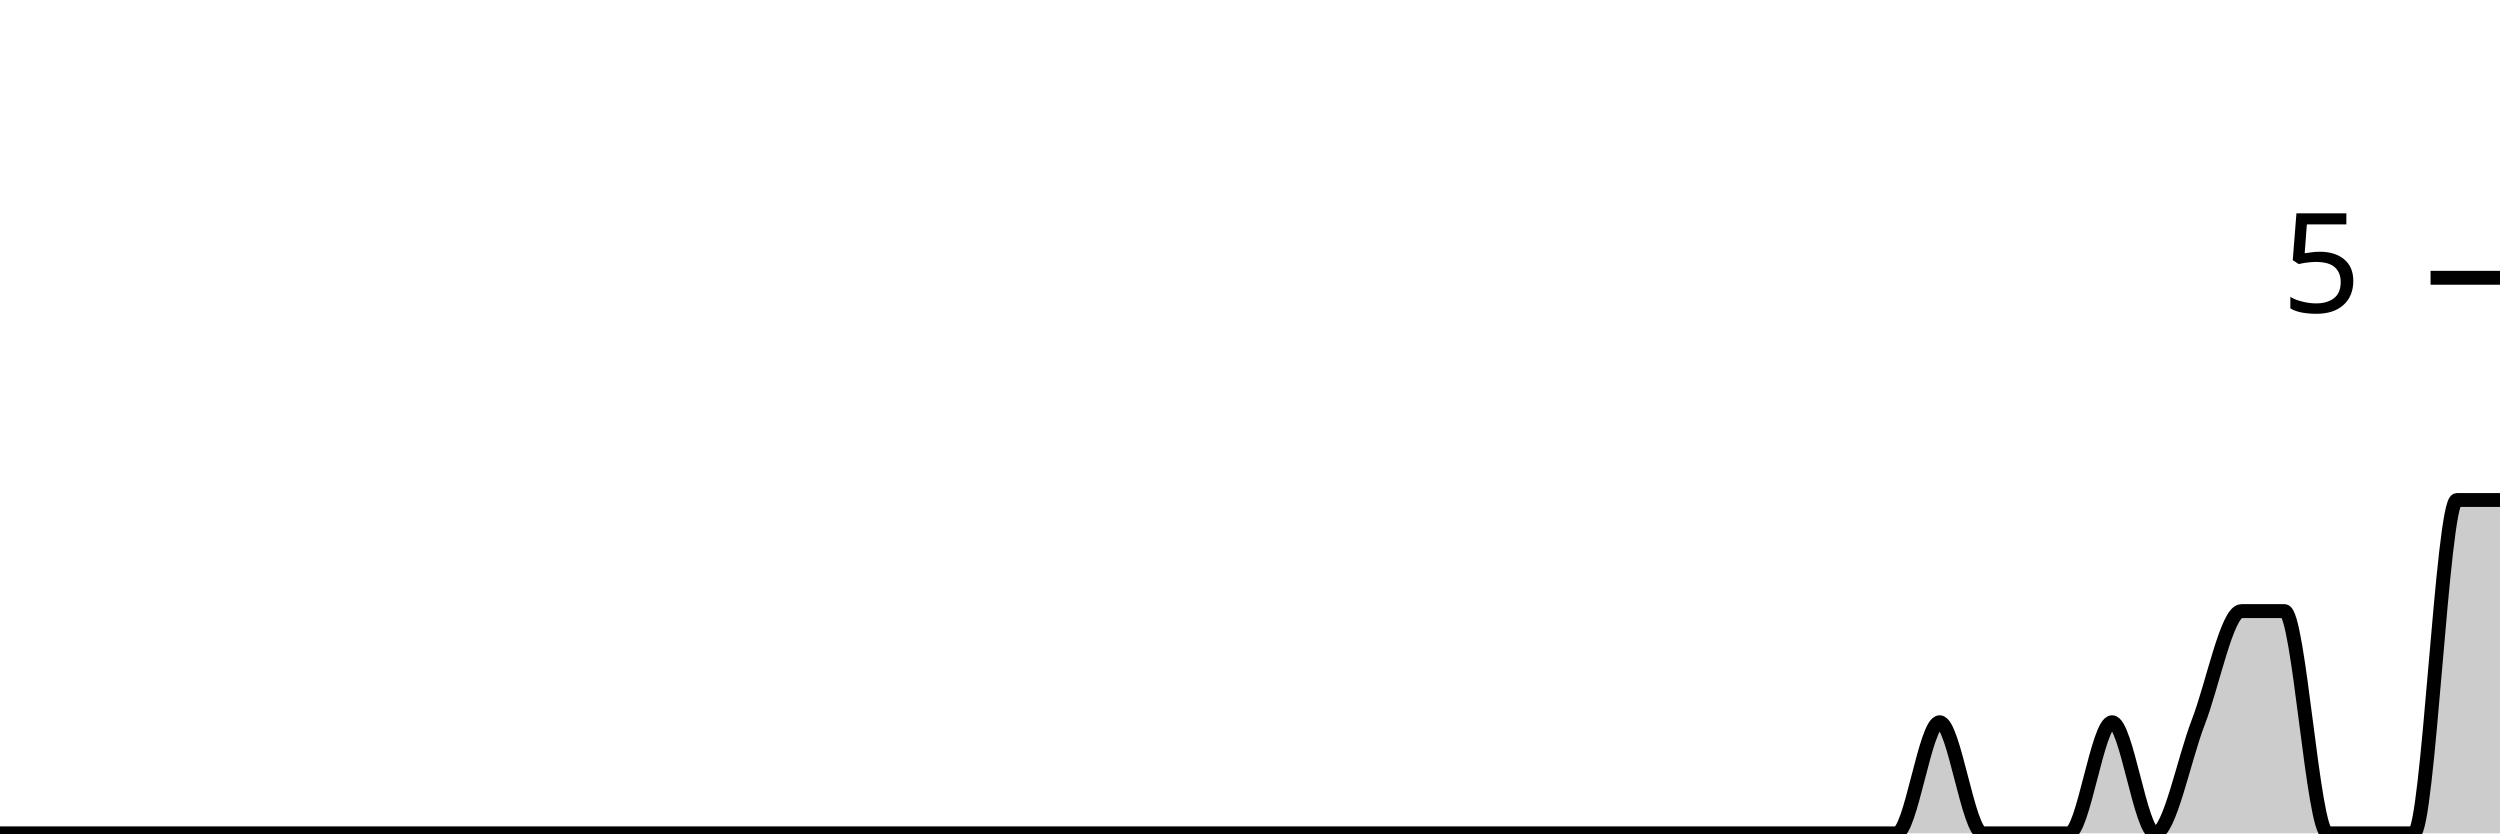
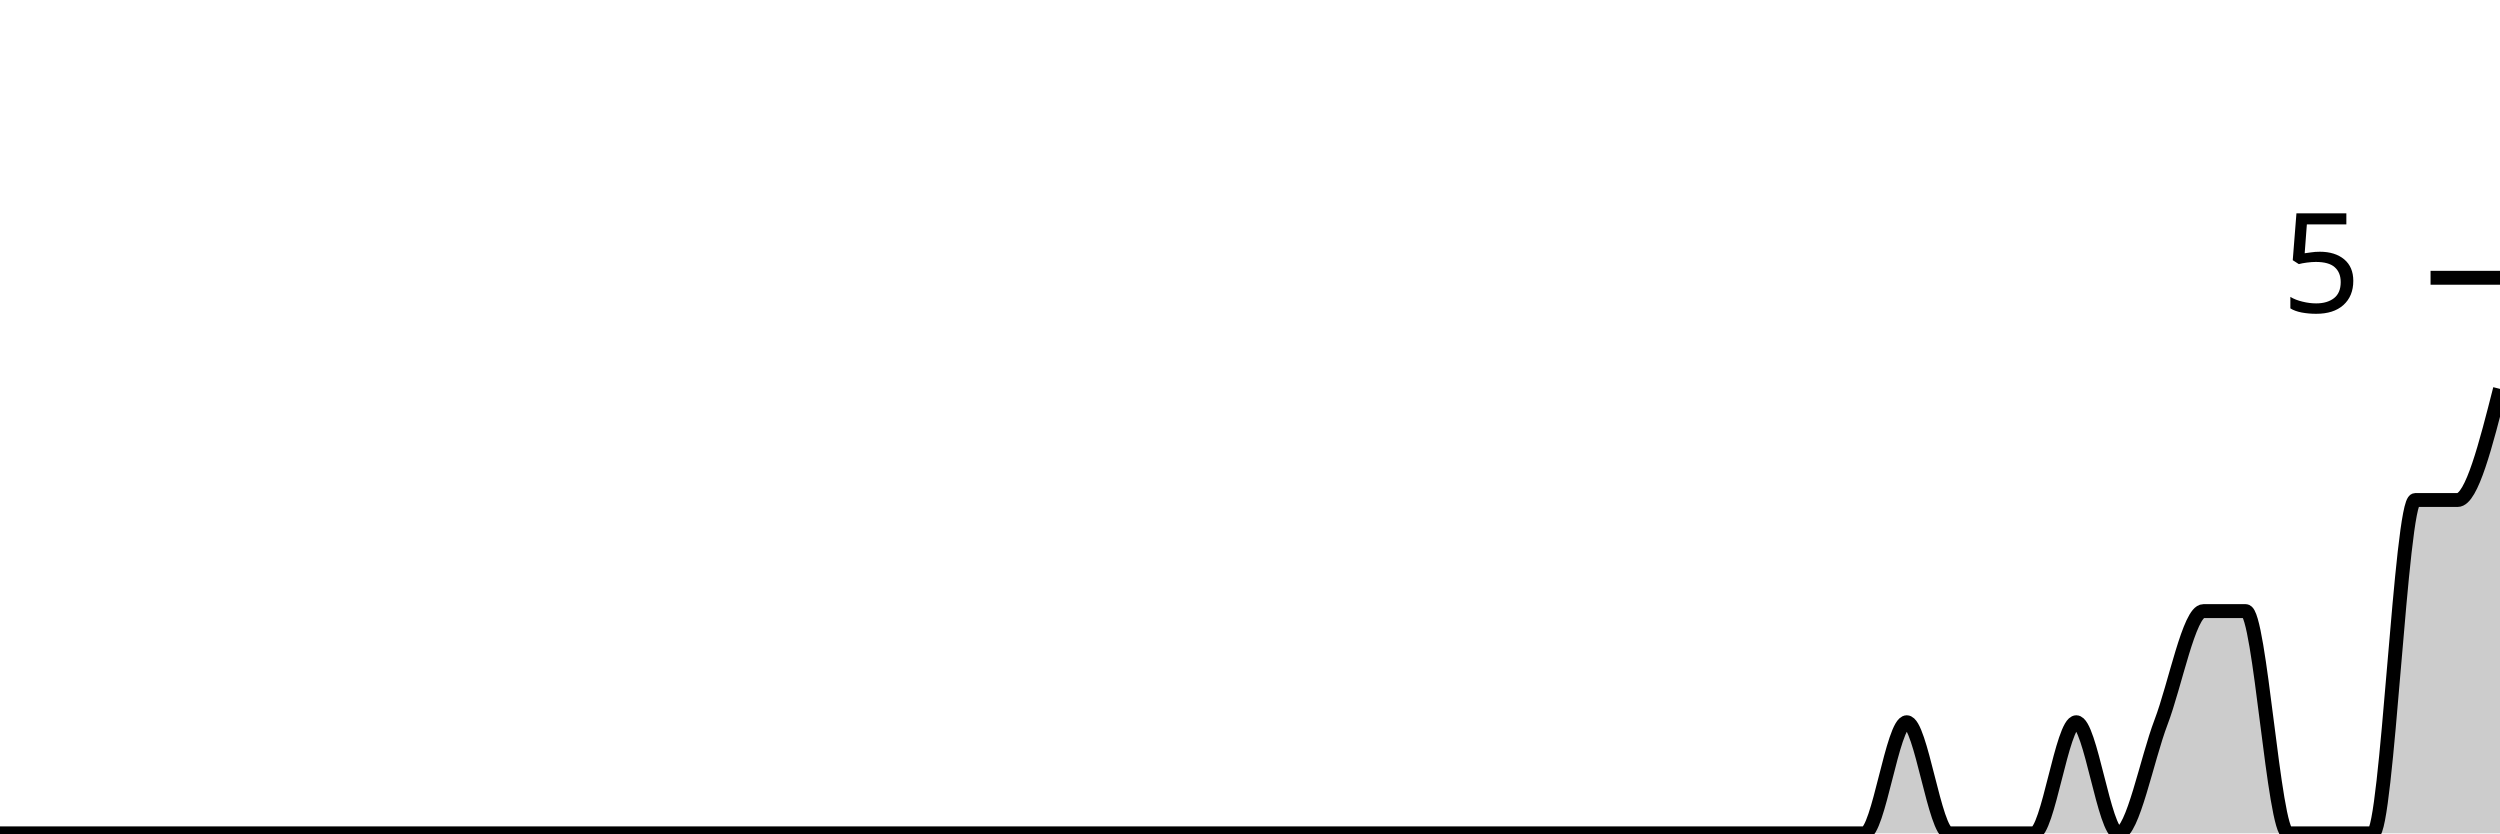
<svg xmlns="http://www.w3.org/2000/svg" viewBox="0 0 180 60">
  <g transform="translate(0,20)">
-     <path class="area" fill="rgba(0, 0, 0, 0.2)" d="M0,40C1.034,40,2.069,40,3.103,40C4.138,40,5.172,40,6.207,40C7.241,40,8.276,40,9.31,40C10.345,40,11.379,40,12.414,40C13.448,40,14.483,40,15.517,40C16.552,40,17.586,40,18.621,40C19.655,40,20.69,40,21.724,40C22.759,40,23.793,40,24.828,40C25.862,40,26.897,40,27.931,40C28.966,40,30,40,31.034,40C32.069,40,33.103,40,34.138,40C35.172,40,36.207,40,37.241,40C38.276,40,39.31,40,40.345,40C41.379,40,42.414,40,43.448,40C44.483,40,45.517,40,46.552,40C47.586,40,48.621,40,49.655,40C50.69,40,51.724,40,52.759,40C53.793,40,54.828,40,55.862,40C56.897,40,57.931,40,58.966,40C60,40,61.034,40,62.069,40C63.103,40,64.138,40,65.172,40C66.207,40,67.241,40,68.276,40C69.31,40,70.345,40,71.379,40C72.414,40,73.448,40,74.483,40C75.517,40,76.552,40,77.586,40C78.621,40,79.655,40,80.69,40C81.724,40,82.759,40,83.793,40C84.828,40,85.862,40,86.897,40C87.931,40,88.966,40,90,40C91.034,40,92.069,40,93.103,40C94.138,40,95.172,40,96.207,40C97.241,40,98.276,40,99.31,40C100.345,40,101.379,40,102.414,40C103.448,40,104.483,40,105.517,40C106.552,40,107.586,40,108.621,40C109.655,40,110.69,40,111.724,40C112.759,40,113.793,40,114.828,40C115.862,40,116.897,40,117.931,40C118.966,40,120,40,121.034,40C122.069,40,123.103,40,124.138,40C125.172,40,126.207,40,127.241,40C128.276,40,129.31,40,130.345,40C131.379,40,132.414,40,133.448,40C134.483,40,135.517,40,136.552,40C137.586,40,138.621,32,139.655,32C140.69,32,141.724,40,142.759,40C143.793,40,144.828,40,145.862,40C146.897,40,147.931,40,148.966,40C150,40,151.034,32,152.069,32C153.103,32,154.138,40,155.172,40C156.207,40,157.241,34.667,158.276,32C159.31,29.333,160.345,24,161.379,24C162.414,24,163.448,24,164.483,24C165.517,24,166.552,40,167.586,40C168.621,40,169.655,40,170.69,40C171.724,40,172.759,40,173.793,40C174.828,40,175.862,16,176.897,16C177.931,16,178.966,16,180,16L180,40C178.966,40,177.931,40,176.897,40C175.862,40,174.828,40,173.793,40C172.759,40,171.724,40,170.69,40C169.655,40,168.621,40,167.586,40C166.552,40,165.517,40,164.483,40C163.448,40,162.414,40,161.379,40C160.345,40,159.31,40,158.276,40C157.241,40,156.207,40,155.172,40C154.138,40,153.103,40,152.069,40C151.034,40,150,40,148.966,40C147.931,40,146.897,40,145.862,40C144.828,40,143.793,40,142.759,40C141.724,40,140.69,40,139.655,40C138.621,40,137.586,40,136.552,40C135.517,40,134.483,40,133.448,40C132.414,40,131.379,40,130.345,40C129.31,40,128.276,40,127.241,40C126.207,40,125.172,40,124.138,40C123.103,40,122.069,40,121.034,40C120,40,118.966,40,117.931,40C116.897,40,115.862,40,114.828,40C113.793,40,112.759,40,111.724,40C110.69,40,109.655,40,108.621,40C107.586,40,106.552,40,105.517,40C104.483,40,103.448,40,102.414,40C101.379,40,100.345,40,99.31,40C98.276,40,97.241,40,96.207,40C95.172,40,94.138,40,93.103,40C92.069,40,91.034,40,90,40C88.966,40,87.931,40,86.897,40C85.862,40,84.828,40,83.793,40C82.759,40,81.724,40,80.69,40C79.655,40,78.621,40,77.586,40C76.552,40,75.517,40,74.483,40C73.448,40,72.414,40,71.379,40C70.345,40,69.31,40,68.276,40C67.241,40,66.207,40,65.172,40C64.138,40,63.103,40,62.069,40C61.034,40,60,40,58.966,40C57.931,40,56.897,40,55.862,40C54.828,40,53.793,40,52.759,40C51.724,40,50.69,40,49.655,40C48.621,40,47.586,40,46.552,40C45.517,40,44.483,40,43.448,40C42.414,40,41.379,40,40.345,40C39.31,40,38.276,40,37.241,40C36.207,40,35.172,40,34.138,40C33.103,40,32.069,40,31.034,40C30,40,28.966,40,27.931,40C26.897,40,25.862,40,24.828,40C23.793,40,22.759,40,21.724,40C20.69,40,19.655,40,18.621,40C17.586,40,16.552,40,15.517,40C14.483,40,13.448,40,12.414,40C11.379,40,10.345,40,9.31,40C8.276,40,7.241,40,6.207,40C5.172,40,4.138,40,3.103,40C2.069,40,1.034,40,0,40Z" />
-     <path class="line" stroke="black" fill="none" d="M0,40C1.034,40,2.069,40,3.103,40C4.138,40,5.172,40,6.207,40C7.241,40,8.276,40,9.31,40C10.345,40,11.379,40,12.414,40C13.448,40,14.483,40,15.517,40C16.552,40,17.586,40,18.621,40C19.655,40,20.69,40,21.724,40C22.759,40,23.793,40,24.828,40C25.862,40,26.897,40,27.931,40C28.966,40,30,40,31.034,40C32.069,40,33.103,40,34.138,40C35.172,40,36.207,40,37.241,40C38.276,40,39.31,40,40.345,40C41.379,40,42.414,40,43.448,40C44.483,40,45.517,40,46.552,40C47.586,40,48.621,40,49.655,40C50.69,40,51.724,40,52.759,40C53.793,40,54.828,40,55.862,40C56.897,40,57.931,40,58.966,40C60,40,61.034,40,62.069,40C63.103,40,64.138,40,65.172,40C66.207,40,67.241,40,68.276,40C69.31,40,70.345,40,71.379,40C72.414,40,73.448,40,74.483,40C75.517,40,76.552,40,77.586,40C78.621,40,79.655,40,80.69,40C81.724,40,82.759,40,83.793,40C84.828,40,85.862,40,86.897,40C87.931,40,88.966,40,90,40C91.034,40,92.069,40,93.103,40C94.138,40,95.172,40,96.207,40C97.241,40,98.276,40,99.31,40C100.345,40,101.379,40,102.414,40C103.448,40,104.483,40,105.517,40C106.552,40,107.586,40,108.621,40C109.655,40,110.69,40,111.724,40C112.759,40,113.793,40,114.828,40C115.862,40,116.897,40,117.931,40C118.966,40,120,40,121.034,40C122.069,40,123.103,40,124.138,40C125.172,40,126.207,40,127.241,40C128.276,40,129.31,40,130.345,40C131.379,40,132.414,40,133.448,40C134.483,40,135.517,40,136.552,40C137.586,40,138.621,32,139.655,32C140.69,32,141.724,40,142.759,40C143.793,40,144.828,40,145.862,40C146.897,40,147.931,40,148.966,40C150,40,151.034,32,152.069,32C153.103,32,154.138,40,155.172,40C156.207,40,157.241,34.667,158.276,32C159.31,29.333,160.345,24,161.379,24C162.414,24,163.448,24,164.483,24C165.517,24,166.552,40,167.586,40C168.621,40,169.655,40,170.69,40C171.724,40,172.759,40,173.793,40C174.828,40,175.862,16,176.897,16C177.931,16,178.966,16,180,16" />
+     <path class="area" fill="rgba(0, 0, 0, 0.2)" d="M0,40C1.017,40,2.034,40,3.051,40C4.068,40,5.085,40,6.102,40C7.119,40,8.136,40,9.153,40C10.169,40,11.186,40,12.203,40C13.22,40,14.237,40,15.254,40C16.271,40,17.288,40,18.305,40C19.322,40,20.339,40,21.356,40C22.373,40,23.39,40,24.407,40C25.424,40,26.441,40,27.458,40C28.475,40,29.492,40,30.508,40C31.525,40,32.542,40,33.559,40C34.576,40,35.593,40,36.61,40C37.627,40,38.644,40,39.661,40C40.678,40,41.695,40,42.712,40C43.729,40,44.746,40,45.763,40C46.78,40,47.797,40,48.814,40C49.831,40,50.847,40,51.864,40C52.881,40,53.898,40,54.915,40C55.932,40,56.949,40,57.966,40C58.983,40,60,40,61.017,40C62.034,40,63.051,40,64.068,40C65.085,40,66.102,40,67.119,40C68.136,40,69.153,40,70.169,40C71.186,40,72.203,40,73.22,40C74.237,40,75.254,40,76.271,40C77.288,40,78.305,40,79.322,40C80.339,40,81.356,40,82.373,40C83.39,40,84.407,40,85.424,40C86.441,40,87.458,40,88.475,40C89.492,40,90.508,40,91.525,40C92.542,40,93.559,40,94.576,40C95.593,40,96.61,40,97.627,40C98.644,40,99.661,40,100.678,40C101.695,40,102.712,40,103.729,40C104.746,40,105.763,40,106.78,40C107.797,40,108.814,40,109.831,40C110.847,40,111.864,40,112.881,40C113.898,40,114.915,40,115.932,40C116.949,40,117.966,40,118.983,40C120,40,121.017,40,122.034,40C123.051,40,124.068,40,125.085,40C126.102,40,127.119,40,128.136,40C129.153,40,130.169,40,131.186,40C132.203,40,133.22,40,134.237,40C135.254,40,136.271,32,137.288,32C138.305,32,139.322,40,140.339,40C141.356,40,142.373,40,143.39,40C144.407,40,145.424,40,146.441,40C147.458,40,148.475,32,149.492,32C150.508,32,151.525,40,152.542,40C153.559,40,154.576,34.667,155.593,32C156.61,29.333,157.627,24,158.644,24C159.661,24,160.678,24,161.695,24C162.712,24,163.729,40,164.746,40C165.763,40,166.78,40,167.797,40C168.814,40,169.831,40,170.847,40C171.864,40,172.881,16,173.898,16C174.915,16,175.932,16,176.949,16C177.966,16,178.983,12,180,8L180,40C178.983,40,177.966,40,176.949,40C175.932,40,174.915,40,173.898,40C172.881,40,171.864,40,170.847,40C169.831,40,168.814,40,167.797,40C166.78,40,165.763,40,164.746,40C163.729,40,162.712,40,161.695,40C160.678,40,159.661,40,158.644,40C157.627,40,156.61,40,155.593,40C154.576,40,153.559,40,152.542,40C151.525,40,150.508,40,149.492,40C148.475,40,147.458,40,146.441,40C145.424,40,144.407,40,143.39,40C142.373,40,141.356,40,140.339,40C139.322,40,138.305,40,137.288,40C136.271,40,135.254,40,134.237,40C133.22,40,132.203,40,131.186,40C130.169,40,129.153,40,128.136,40C127.119,40,126.102,40,125.085,40C124.068,40,123.051,40,122.034,40C121.017,40,120,40,118.983,40C117.966,40,116.949,40,115.932,40C114.915,40,113.898,40,112.881,40C111.864,40,110.847,40,109.831,40C108.814,40,107.797,40,106.78,40C105.763,40,104.746,40,103.729,40C102.712,40,101.695,40,100.678,40C99.661,40,98.644,40,97.627,40C96.61,40,95.593,40,94.576,40C93.559,40,92.542,40,91.525,40C90.508,40,89.492,40,88.475,40C87.458,40,86.441,40,85.424,40C84.407,40,83.39,40,82.373,40C81.356,40,80.339,40,79.322,40C78.305,40,77.288,40,76.271,40C75.254,40,74.237,40,73.22,40C72.203,40,71.186,40,70.169,40C69.153,40,68.136,40,67.119,40C66.102,40,65.085,40,64.068,40C63.051,40,62.034,40,61.017,40C60,40,58.983,40,57.966,40C56.949,40,55.932,40,54.915,40C53.898,40,52.881,40,51.864,40C50.847,40,49.831,40,48.814,40C47.797,40,46.78,40,45.763,40C44.746,40,43.729,40,42.712,40C41.695,40,40.678,40,39.661,40C38.644,40,37.627,40,36.61,40C35.593,40,34.576,40,33.559,40C32.542,40,31.525,40,30.508,40C29.492,40,28.475,40,27.458,40C26.441,40,25.424,40,24.407,40C23.39,40,22.373,40,21.356,40C20.339,40,19.322,40,18.305,40C17.288,40,16.271,40,15.254,40C14.237,40,13.22,40,12.203,40C11.186,40,10.169,40,9.153,40C8.136,40,7.119,40,6.102,40C5.085,40,4.068,40,3.051,40C2.034,40,1.017,40,0,40Z" />
+     <path class="line" stroke="black" fill="none" d="M0,40C1.017,40,2.034,40,3.051,40C4.068,40,5.085,40,6.102,40C7.119,40,8.136,40,9.153,40C10.169,40,11.186,40,12.203,40C13.22,40,14.237,40,15.254,40C16.271,40,17.288,40,18.305,40C19.322,40,20.339,40,21.356,40C22.373,40,23.39,40,24.407,40C25.424,40,26.441,40,27.458,40C28.475,40,29.492,40,30.508,40C31.525,40,32.542,40,33.559,40C34.576,40,35.593,40,36.61,40C37.627,40,38.644,40,39.661,40C40.678,40,41.695,40,42.712,40C43.729,40,44.746,40,45.763,40C46.78,40,47.797,40,48.814,40C49.831,40,50.847,40,51.864,40C52.881,40,53.898,40,54.915,40C55.932,40,56.949,40,57.966,40C58.983,40,60,40,61.017,40C62.034,40,63.051,40,64.068,40C65.085,40,66.102,40,67.119,40C68.136,40,69.153,40,70.169,40C71.186,40,72.203,40,73.22,40C74.237,40,75.254,40,76.271,40C77.288,40,78.305,40,79.322,40C80.339,40,81.356,40,82.373,40C83.39,40,84.407,40,85.424,40C86.441,40,87.458,40,88.475,40C89.492,40,90.508,40,91.525,40C92.542,40,93.559,40,94.576,40C95.593,40,96.61,40,97.627,40C98.644,40,99.661,40,100.678,40C101.695,40,102.712,40,103.729,40C104.746,40,105.763,40,106.78,40C107.797,40,108.814,40,109.831,40C110.847,40,111.864,40,112.881,40C113.898,40,114.915,40,115.932,40C116.949,40,117.966,40,118.983,40C120,40,121.017,40,122.034,40C123.051,40,124.068,40,125.085,40C126.102,40,127.119,40,128.136,40C129.153,40,130.169,40,131.186,40C132.203,40,133.22,40,134.237,40C135.254,40,136.271,32,137.288,32C138.305,32,139.322,40,140.339,40C141.356,40,142.373,40,143.39,40C144.407,40,145.424,40,146.441,40C147.458,40,148.475,32,149.492,32C150.508,32,151.525,40,152.542,40C153.559,40,154.576,34.667,155.593,32C156.61,29.333,157.627,24,158.644,24C159.661,24,160.678,24,161.695,24C162.712,24,163.729,40,164.746,40C165.763,40,166.78,40,167.797,40C168.814,40,169.831,40,170.847,40C171.864,40,172.881,16,173.898,16C174.915,16,175.932,16,176.949,16C177.966,16,178.983,12,180,8" />
    <path class="axis-ceiling" stroke-width="1" stroke="black" fill="none" d="M175,0L180,0" />
    <text class="axis-ceiling-label" font-family="sans-serif" text-anchor="end" font-size="10px" x="170" y="2.5">5</text>
  </g>
</svg>
